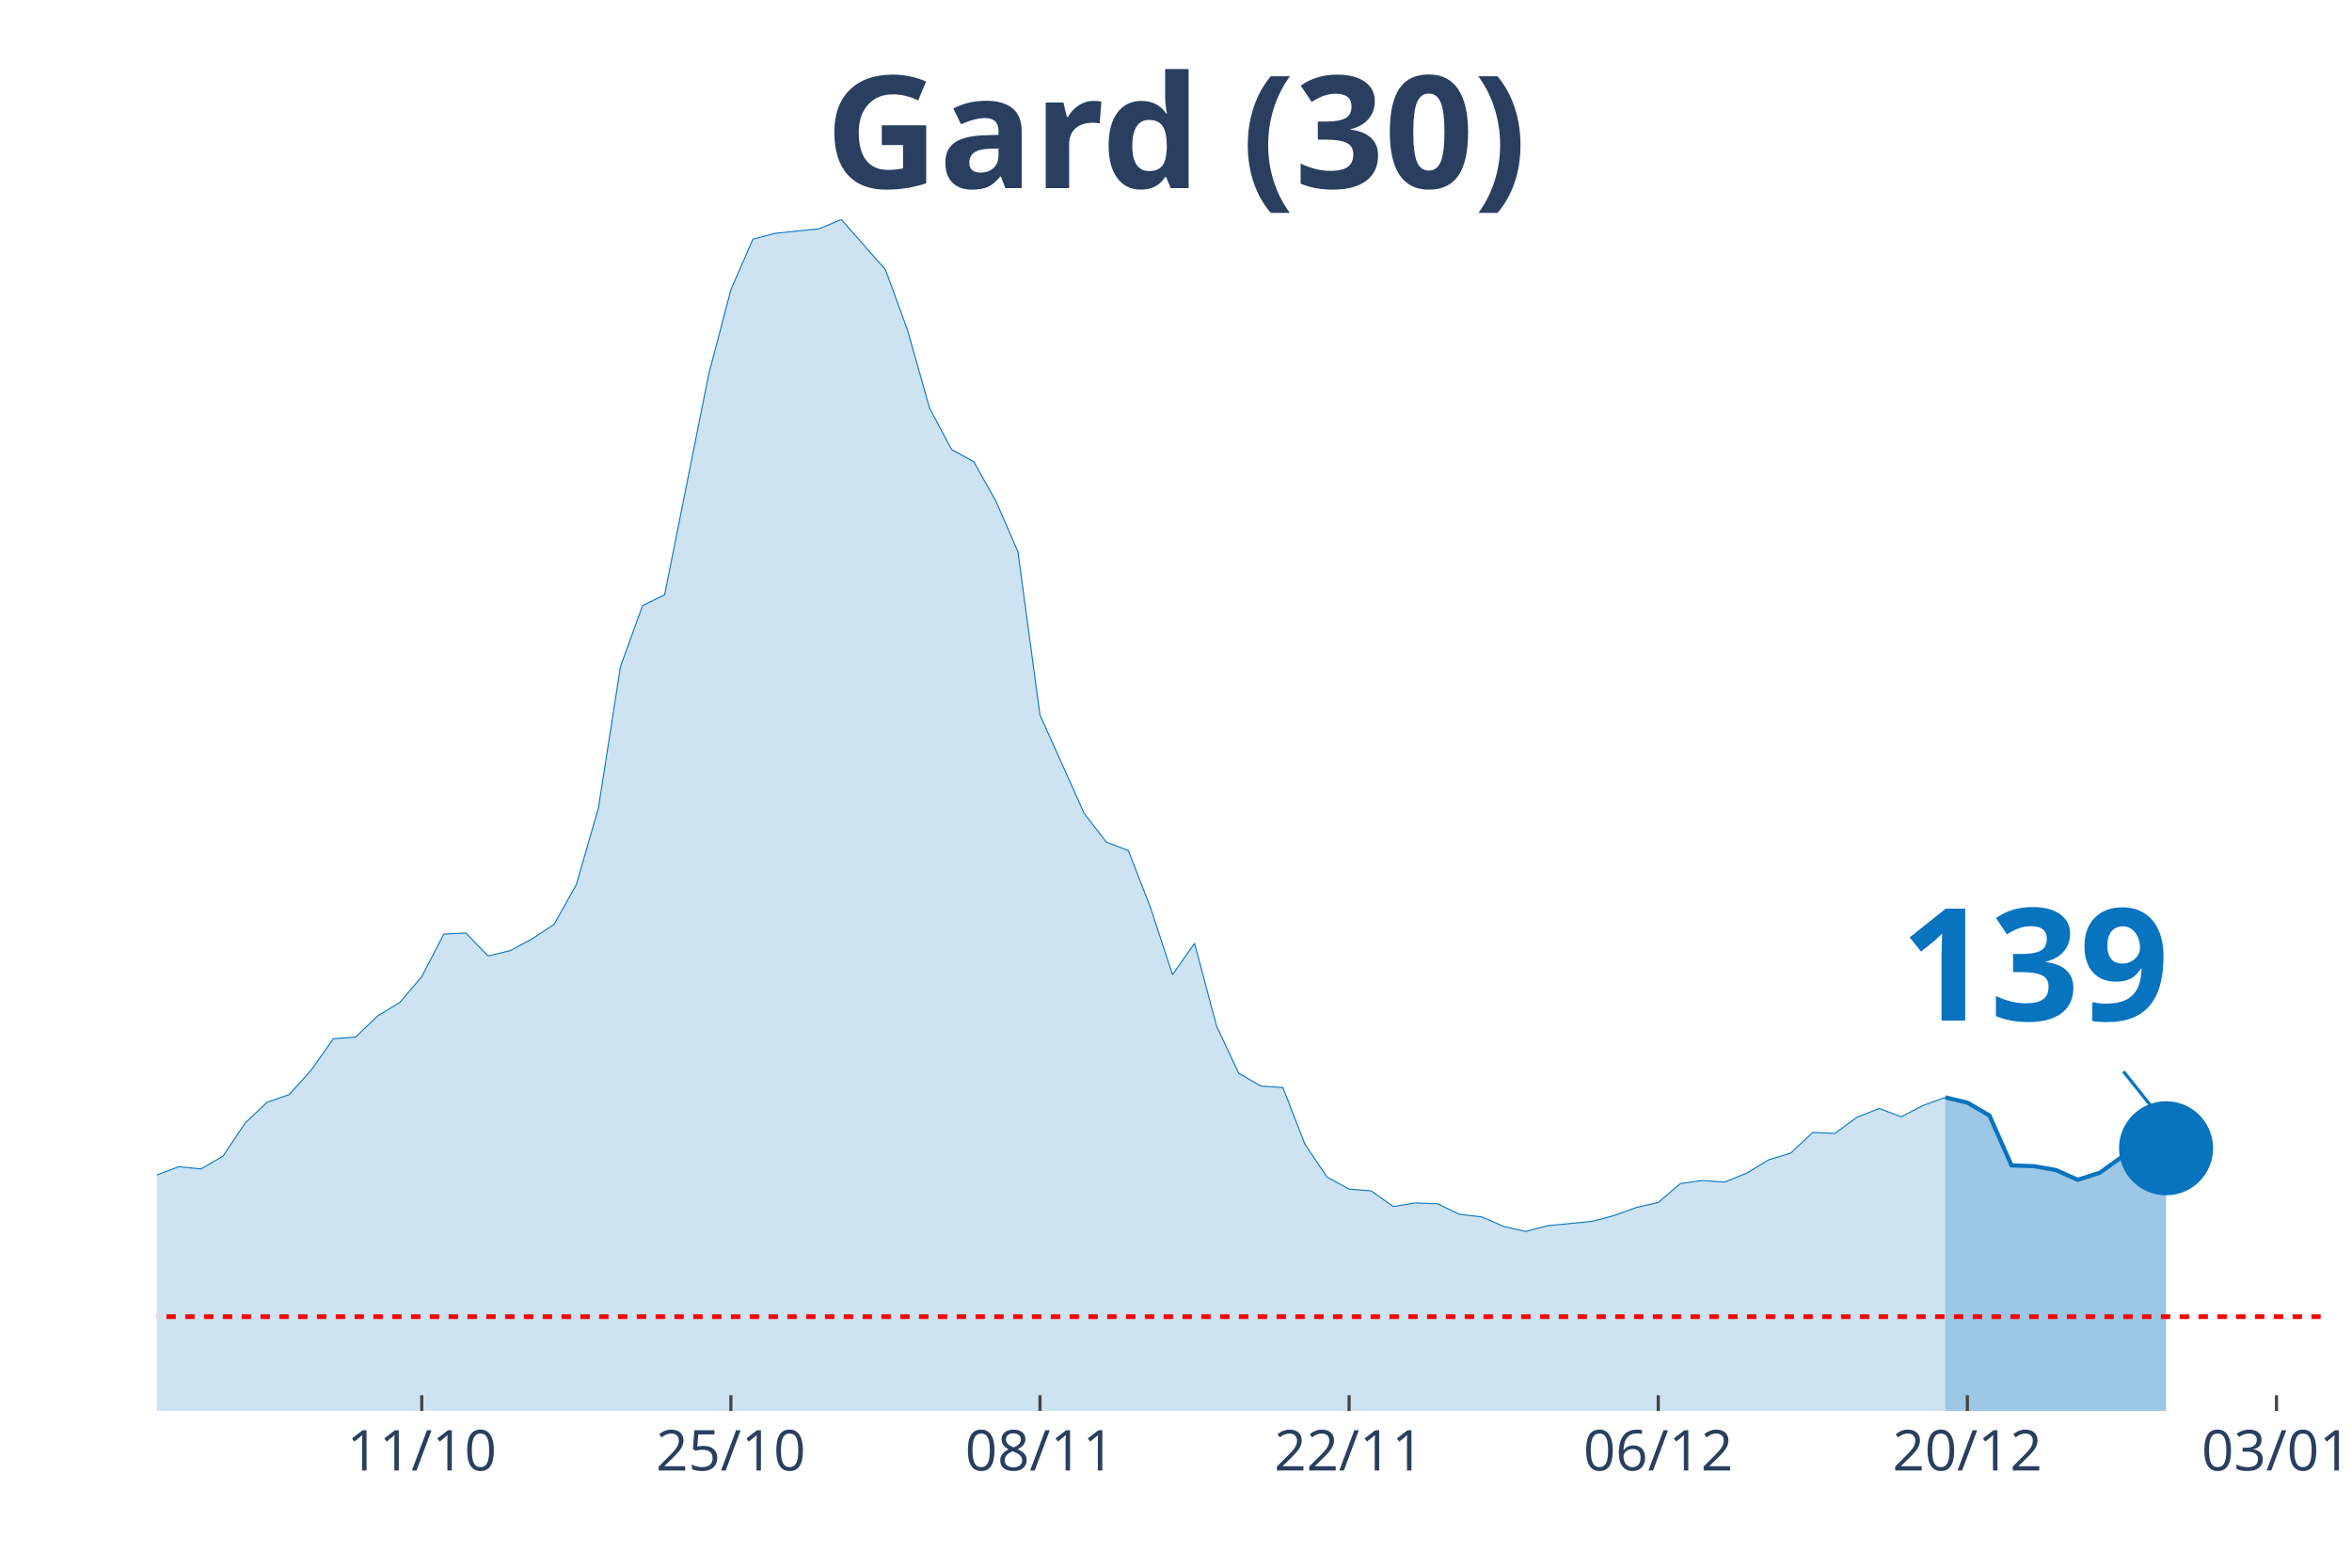
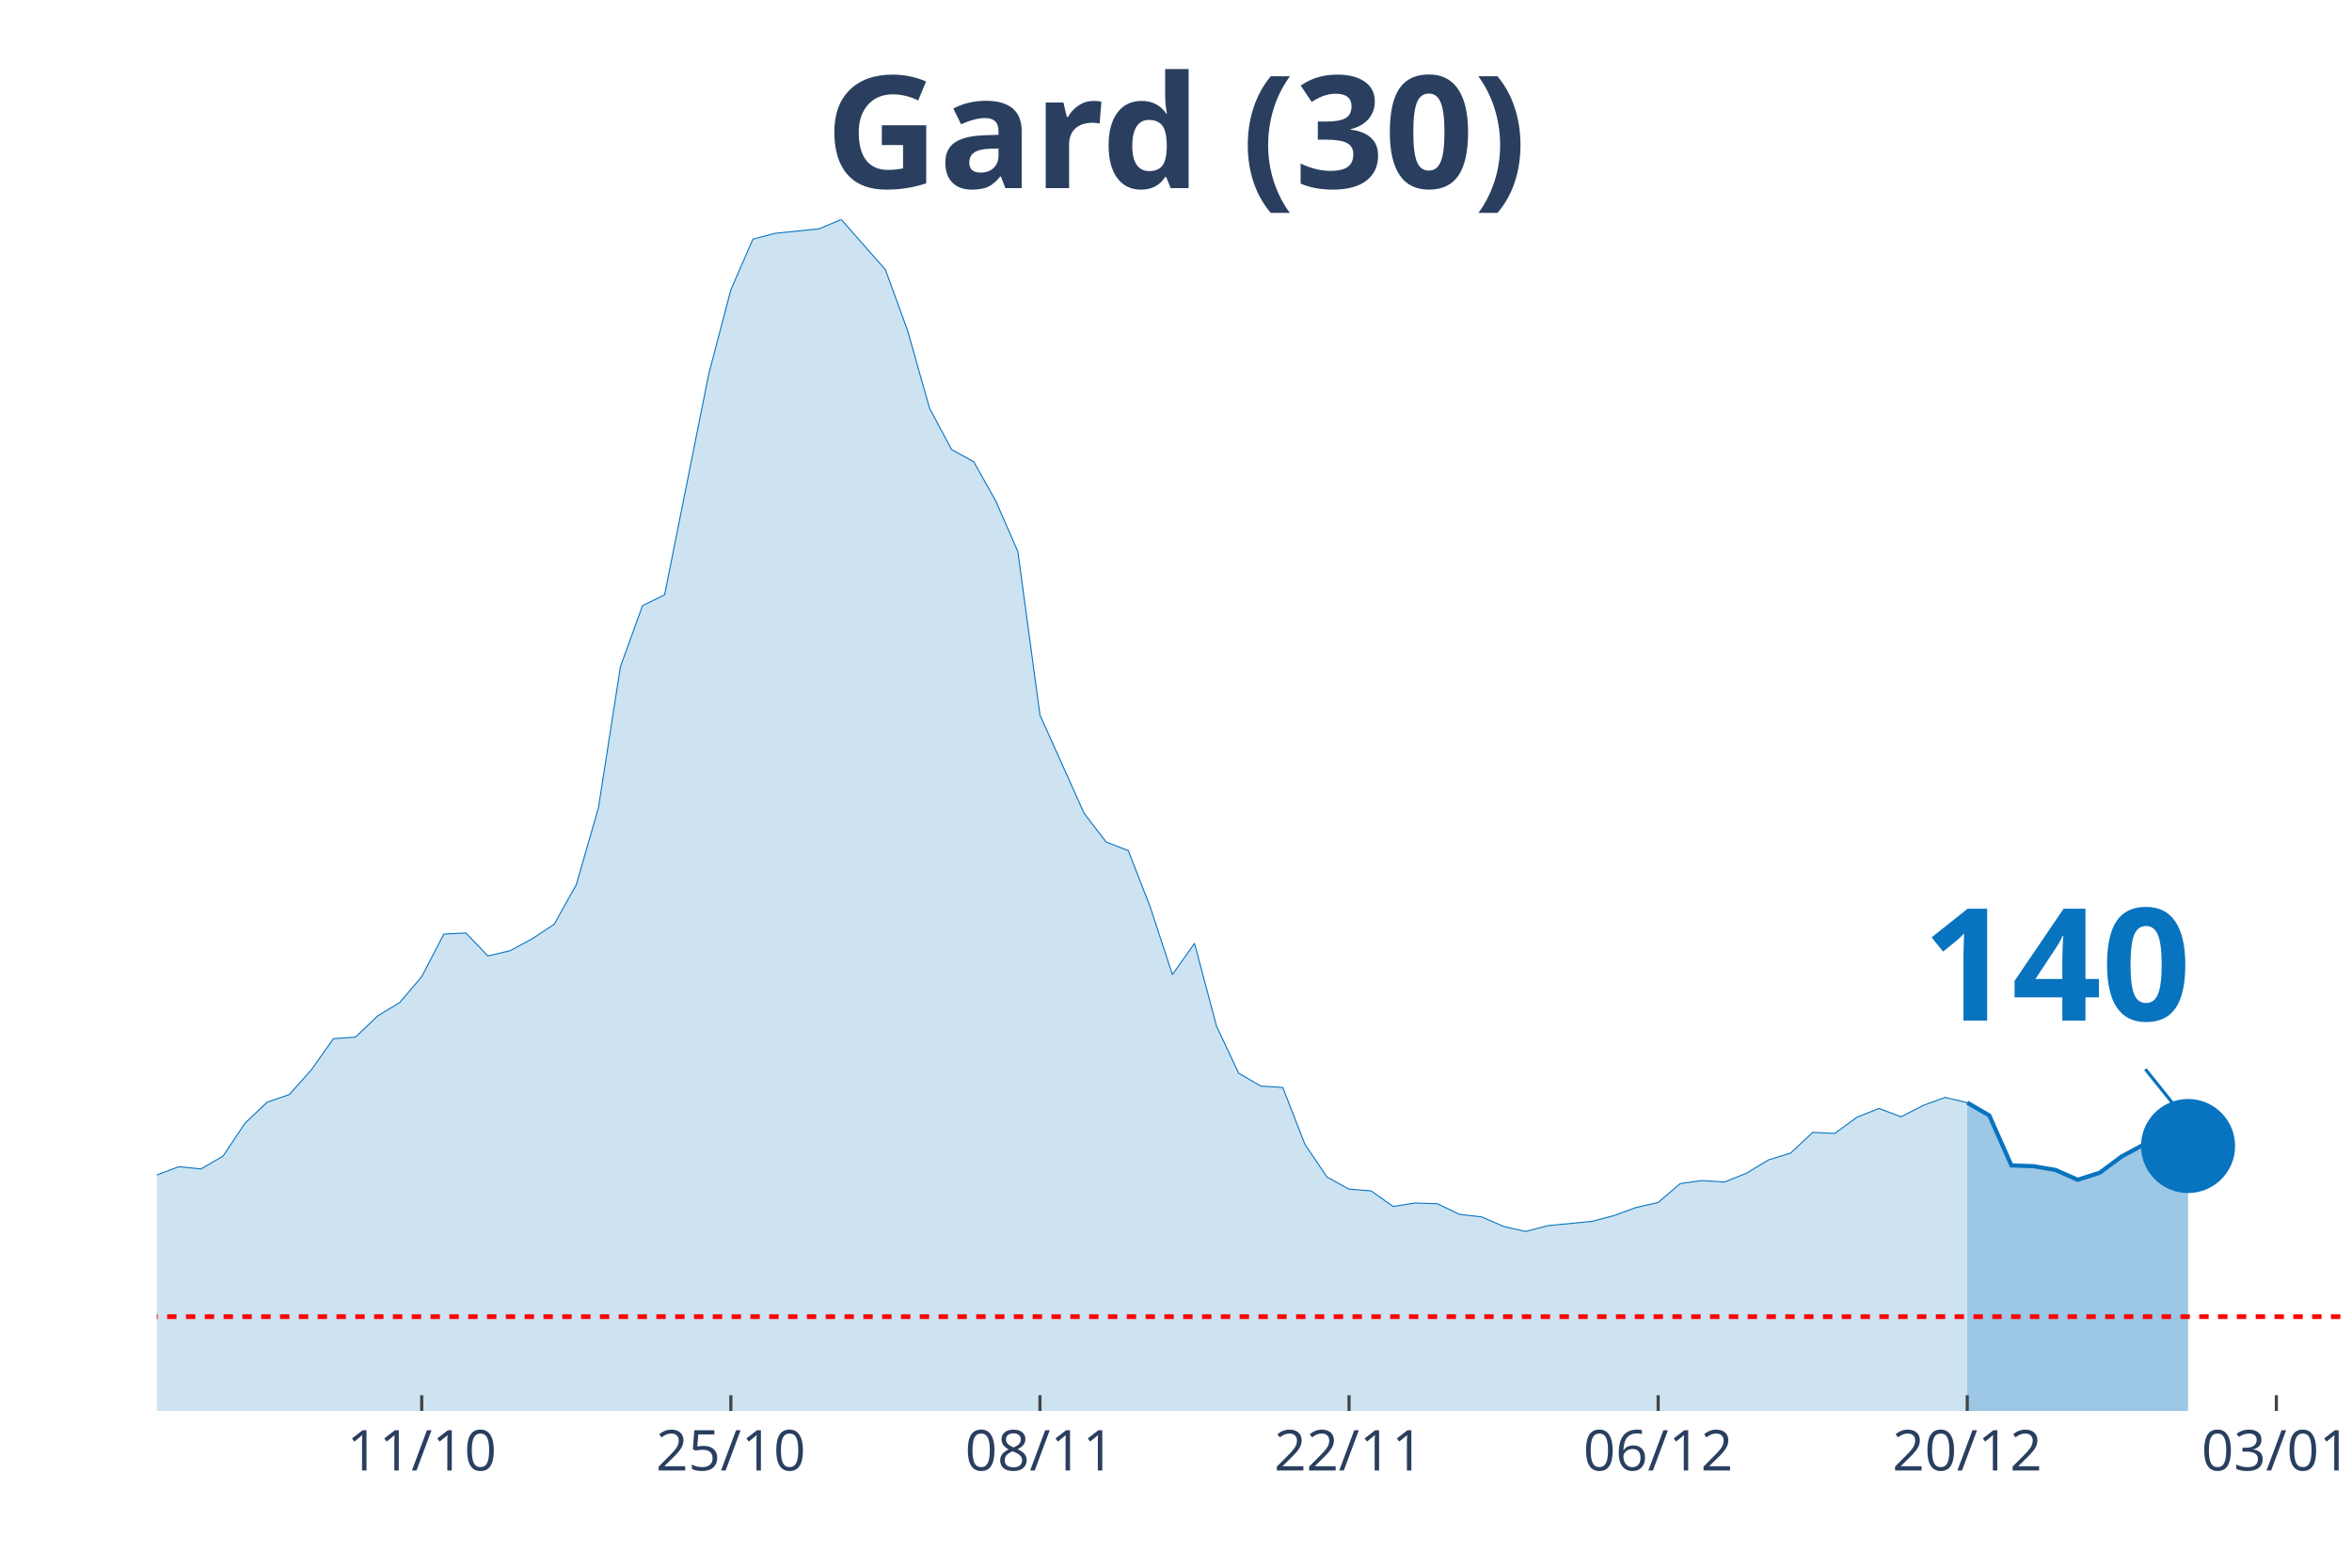
<svg xmlns="http://www.w3.org/2000/svg" class="main-svg" width="1125" height="750" style="" viewBox="0 0 750 500">
  <rect x="0" y="0" width="750" height="500" style="fill: rgb(0, 0, 0); fill-opacity: 0;" />
-   <defs id="defs-d58bd6">
+   <defs id="defs-cd6ccb">
    <g class="clips">
-       <clipPath id="clipd58bd6xyplot" class="plotclip">
-         <rect width="690" height="380" />
+       <clipPath id="clipcd6ccbxyplot" class="plotclip">
+         <rect width="697" height="380" />
      </clipPath>
-       <clipPath class="axesclip" id="clipd58bd6x">
-         <rect x="50" y="0" width="690" height="500" />
+       <clipPath class="axesclip" id="clipcd6ccbx">
+         <rect x="50" y="0" width="697" height="500" />
      </clipPath>
-       <clipPath class="axesclip" id="clipd58bd6y">
+       <clipPath class="axesclip" id="clipcd6ccby">
        <rect x="0" y="70" width="750" height="380" />
      </clipPath>
-       <clipPath class="axesclip" id="clipd58bd6xy">
-         <rect x="50" y="70" width="690" height="380" />
+       <clipPath class="axesclip" id="clipcd6ccbxy">
+         <rect x="50" y="70" width="697" height="380" />
      </clipPath>
    </g>
    <g class="gradients" />
  </defs>
  <g class="bglayer">
-     <rect class="bg" x="50" y="70" width="690" height="380" style="fill: rgb(0, 0, 0); fill-opacity: 0; stroke-width: 0;" />
+     <rect class="bg" x="50" y="70" width="697" height="380" style="fill: rgb(0, 0, 0); fill-opacity: 0; stroke-width: 0;" />
  </g>
  <g class="layer-below">
    <g class="imagelayer" />
    <g class="shapelayer" />
  </g>
  <g class="cartesianlayer">
    <g class="subplot xy">
      <g class="layer-subplot">
        <g class="shapelayer" />
        <g class="imagelayer" />
      </g>
      <g class="gridlayer">
        <g class="x">
-           <path class="xgrid crisp" transform="translate(134.49,0)" d="M0,70v380" style="stroke: rgb(255, 255, 255); stroke-opacity: 1; stroke-width: 1px;" />
-           <path class="xgrid crisp" transform="translate(233.06,0)" d="M0,70v380" style="stroke: rgb(255, 255, 255); stroke-opacity: 1; stroke-width: 1px;" />
-           <path class="xgrid crisp" transform="translate(331.63,0)" d="M0,70v380" style="stroke: rgb(255, 255, 255); stroke-opacity: 1; stroke-width: 1px;" />
-           <path class="xgrid crisp" transform="translate(430.2,0)" d="M0,70v380" style="stroke: rgb(255, 255, 255); stroke-opacity: 1; stroke-width: 1px;" />
-           <path class="xgrid crisp" transform="translate(528.78,0)" d="M0,70v380" style="stroke: rgb(255, 255, 255); stroke-opacity: 1; stroke-width: 1px;" />
-           <path class="xgrid crisp" transform="translate(627.35,0)" d="M0,70v380" style="stroke: rgb(255, 255, 255); stroke-opacity: 1; stroke-width: 1px;" />
-           <path class="xgrid crisp" transform="translate(725.92,0)" d="M0,70v380" style="stroke: rgb(255, 255, 255); stroke-opacity: 1; stroke-width: 1px;" />
+           <path class="xgrid crisp" transform="translate(134.48,0)" d="M0,70v380" style="stroke: rgb(255, 255, 255); stroke-opacity: 1; stroke-width: 1px;" />
+           <path class="xgrid crisp" transform="translate(233.05,0)" d="M0,70v380" style="stroke: rgb(255, 255, 255); stroke-opacity: 1; stroke-width: 1px;" />
+           <path class="xgrid crisp" transform="translate(331.62,0)" d="M0,70v380" style="stroke: rgb(255, 255, 255); stroke-opacity: 1; stroke-width: 1px;" />
+           <path class="xgrid crisp" transform="translate(430.18,0)" d="M0,70v380" style="stroke: rgb(255, 255, 255); stroke-opacity: 1; stroke-width: 1px;" />
+           <path class="xgrid crisp" transform="translate(528.75,0)" d="M0,70v380" style="stroke: rgb(255, 255, 255); stroke-opacity: 1; stroke-width: 1px;" />
+           <path class="xgrid crisp" transform="translate(627.31,0)" d="M0,70v380" style="stroke: rgb(255, 255, 255); stroke-opacity: 1; stroke-width: 1px;" />
+           <path class="xgrid crisp" transform="translate(725.88,0)" d="M0,70v380" style="stroke: rgb(255, 255, 255); stroke-opacity: 1; stroke-width: 1px;" />
        </g>
        <g class="y" />
      </g>
      <g class="zerolinelayer" />
      <path class="xlines-below" />
      <path class="ylines-below" />
      <g class="overlines-below" />
      <g class="xaxislayer-below" />
      <g class="yaxislayer-below" />
      <g class="overaxes-below" />
-       <g class="plot" transform="translate(50, 70)" clip-path="url('#clipd58bd6xyplot')">
+       <g class="plot" transform="translate(50, 70)" clip-path="url('#clipcd6ccbxyplot')">
        <g class="scatterlayer mlayer">
-           <g class="trace scatter trace0fb687" style="stroke-miterlimit: 2;">
+           <g class="trace scatter trace60a7ec" style="stroke-miterlimit: 2;">
            <g class="fills">
              <g>
-                 <path class="js-fill" d="M570.31,380L-957.55,380L-957.55,374.45L-880.1,376.3L-873.06,376.46L-809.69,372.85L-802.65,371L-753.37,374.13L-746.33,375.66L-711.12,376.22L-704.08,375.98L-647.76,376.54L-640.71,376.7L-485.82,373.57L-478.78,373.65L-422.45,373.25L-415.41,372.2L-352.04,365.77L-345,363.04L-316.84,359.5L-309.8,357.41L-260.51,351.78L-253.47,351.62L-218.27,347.92L-211.22,344.31L-197.14,338.84L-190.1,337.72L-140.82,332.81L-133.78,333.45L-126.73,331.85L-119.69,332.41L-112.65,328.23L-105.61,327.26L-91.53,322.04L-84.49,321.8L-77.45,316.73L-70.41,314.56L-63.37,313.84L-56.33,314.56L-49.29,316.81L-42.24,315.85L-35.2,314.72L-28.16,315.85L-21.12,316.41L-14.08,317.94L0,304.76L7.04,302.1L14.08,302.83L21.12,298.73L28.16,288.2L35.2,281.52L42.24,279.11L49.29,271.23L56.33,261.27L63.37,260.78L70.41,254.03L77.45,249.77L84.49,241.49L91.53,227.9L98.57,227.58L105.61,234.9L112.65,233.21L119.69,229.43L126.73,224.77L133.78,212.15L140.82,187.71L147.86,142.61L154.9,123.16L161.94,119.7L176.02,49.28L183.06,22.43L190.1,6.27L197.14,4.42L211.22,2.97L218.27,0L232.35,16L239.39,35.29L246.43,60.21L253.47,73.4L260.51,77.25L267.55,89.79L274.59,105.95L281.63,158.05L295.71,189.4L302.76,198.56L309.8,201.29L316.84,219.38L323.88,240.85L330.92,230.88L337.96,257.33L345,272.28L352.04,276.38L359.08,276.86L366.12,294.95L373.16,305.4L380.2,309.26L387.24,309.82L394.29,314.8L401.33,313.68L408.37,313.92L415.41,317.3L422.45,318.1L429.49,321.16L436.53,322.76L443.57,320.91L457.65,319.55L464.69,317.7L471.73,315.13L478.78,313.52L485.82,307.49L492.86,306.52L499.9,307.01L506.94,304.19L513.98,299.93L521.02,297.76L528.06,291.17L535.1,291.49L542.14,286.35L549.18,283.53L556.22,286.19L563.27,282.57L570.31,280" style="fill: rgb(8, 115, 191); fill-opacity: 0.2; stroke-width: 0;" />
+                 <path class="js-fill" d="M577.31,380L-957.49,380L-957.49,374.45L-880.05,376.3L-873.01,376.46L-809.65,372.85L-802.61,371L-753.32,374.13L-746.28,375.66L-711.08,376.22L-704.04,375.98L-654.76,376.54L-647.72,376.54L-499.87,375.26L-492.83,373.97L-352.02,365.77L-344.98,363.04L-323.86,362.31L-316.82,359.5L-288.66,354.6L-281.62,355.08L-260.49,351.78L-253.45,351.62L-218.25,347.92L-211.21,344.31L-197.13,338.84L-190.09,337.72L-140.81,332.81L-133.77,333.45L-126.73,331.85L-119.69,332.41L-112.65,328.23L-105.61,327.26L-91.53,322.04L-84.48,321.8L-77.44,316.73L-70.4,314.56L-63.36,313.84L-56.32,314.56L-49.28,316.81L-42.24,315.85L-35.2,314.72L-28.16,315.85L-21.12,316.41L-14.08,317.94L0,304.76L7.04,302.1L14.08,302.83L21.12,298.73L28.16,288.2L35.2,281.52L42.24,279.11L49.28,271.23L56.32,261.27L63.36,260.78L70.4,254.03L77.44,249.77L84.48,241.49L91.53,227.9L98.57,227.58L105.61,234.9L112.65,233.21L119.69,229.43L126.73,224.77L133.77,212.15L140.81,187.71L147.85,142.61L154.89,123.16L161.93,119.7L176.01,49.28L183.05,22.43L190.09,6.27L197.13,4.42L211.21,2.97L218.25,0L232.33,16L239.37,35.29L246.41,60.21L253.45,73.4L260.49,77.25L267.54,89.79L274.58,105.95L281.62,158.05L295.7,189.4L302.74,198.56L309.78,201.29L316.82,219.38L323.86,240.85L330.9,230.88L337.94,257.33L344.98,272.28L352.02,276.38L359.06,276.86L366.1,294.95L373.14,305.4L380.18,309.26L387.22,309.82L394.26,314.8L401.3,313.68L408.34,313.92L415.38,317.3L422.42,318.1L429.46,321.16L436.51,322.76L443.55,320.91L457.63,319.55L464.67,317.7L471.71,315.13L478.75,313.52L485.79,307.49L492.83,306.52L499.87,307.01L506.91,304.19L513.95,299.93L520.99,297.76L528.03,291.17L535.07,291.49L542.11,286.35L549.15,283.53L556.19,286.19L563.23,282.57L570.27,280L577.31,281.68" style="fill: rgb(8, 115, 191); fill-opacity: 0.2; stroke-width: 0;" />
              </g>
            </g>
            <g class="errorbars" />
            <g class="lines">
-               <path class="js-line" d="M-957.55,374.45L-880.1,376.3L-873.06,376.46L-809.69,372.85L-802.65,371L-753.37,374.13L-746.33,375.66L-711.12,376.22L-704.08,375.98L-647.76,376.54L-640.71,376.7L-485.82,373.57L-478.78,373.65L-422.45,373.25L-415.41,372.2L-352.04,365.77L-345,363.04L-316.84,359.5L-309.8,357.41L-260.51,351.78L-253.47,351.62L-218.27,347.92L-211.22,344.31L-197.14,338.84L-190.1,337.72L-140.82,332.81L-133.78,333.45L-126.73,331.85L-119.69,332.41L-112.65,328.23L-105.61,327.26L-91.53,322.04L-84.49,321.8L-77.45,316.73L-70.41,314.56L-63.37,313.84L-56.33,314.56L-49.29,316.81L-42.24,315.85L-35.2,314.72L-28.16,315.85L-21.12,316.41L-14.08,317.94L0,304.76L7.04,302.1L14.08,302.83L21.12,298.73L28.16,288.2L35.2,281.52L42.24,279.11L49.29,271.23L56.33,261.27L63.37,260.78L70.41,254.03L77.45,249.77L84.49,241.49L91.53,227.9L98.57,227.58L105.61,234.9L112.65,233.21L119.69,229.43L126.73,224.77L133.78,212.15L140.82,187.71L147.86,142.61L154.9,123.16L161.94,119.7L176.02,49.28L183.06,22.43L190.1,6.27L197.14,4.42L211.22,2.97L218.27,0L232.35,16L239.39,35.29L246.43,60.21L253.47,73.4L260.51,77.25L267.55,89.79L274.59,105.95L281.63,158.05L295.71,189.4L302.76,198.56L309.8,201.29L316.84,219.38L323.88,240.85L330.92,230.88L337.96,257.33L345,272.28L352.04,276.38L359.08,276.86L366.12,294.95L373.16,305.4L380.2,309.26L387.24,309.82L394.29,314.8L401.33,313.68L408.37,313.92L415.41,317.3L422.45,318.1L429.49,321.16L436.53,322.76L443.57,320.91L457.65,319.55L464.69,317.7L471.73,315.13L478.78,313.52L485.82,307.49L492.86,306.52L499.9,307.01L506.94,304.19L513.98,299.93L521.02,297.76L528.06,291.17L535.1,291.49L542.14,286.35L549.18,283.53L556.22,286.19L563.27,282.57L570.31,280" style="vector-effect: non-scaling-stroke; fill: none; stroke: rgb(8, 115, 191); stroke-opacity: 1; stroke-width: 0.5px; opacity: 1;" />
+               <path class="js-line" d="M-957.49,374.45L-880.05,376.3L-873.01,376.46L-809.65,372.85L-802.61,371L-753.32,374.13L-746.28,375.66L-711.08,376.22L-704.04,375.98L-654.76,376.54L-647.72,376.54L-499.87,375.26L-492.83,373.97L-352.02,365.77L-344.98,363.04L-323.86,362.31L-316.82,359.5L-288.66,354.6L-281.62,355.08L-260.49,351.78L-253.45,351.62L-218.25,347.92L-211.21,344.31L-197.13,338.84L-190.09,337.72L-140.81,332.81L-133.77,333.45L-126.73,331.85L-119.69,332.41L-112.65,328.23L-105.61,327.26L-91.53,322.04L-84.48,321.8L-77.44,316.73L-70.4,314.56L-63.36,313.84L-56.32,314.56L-49.28,316.81L-42.24,315.85L-35.2,314.72L-28.16,315.85L-21.12,316.41L-14.08,317.94L0,304.76L7.04,302.1L14.08,302.83L21.12,298.73L28.16,288.2L35.2,281.52L42.24,279.11L49.28,271.23L56.32,261.27L63.36,260.78L70.4,254.03L77.44,249.77L84.48,241.49L91.53,227.9L98.57,227.58L105.61,234.9L112.65,233.21L119.69,229.43L126.73,224.77L133.77,212.15L140.81,187.71L147.85,142.61L154.89,123.16L161.93,119.7L176.01,49.28L183.05,22.43L190.09,6.27L197.13,4.42L211.21,2.97L218.25,0L232.33,16L239.37,35.29L246.41,60.21L253.45,73.4L260.49,77.25L267.54,89.79L274.58,105.95L281.62,158.05L295.7,189.4L302.74,198.56L309.78,201.29L316.82,219.38L323.86,240.85L330.9,230.88L337.94,257.33L344.98,272.28L352.02,276.38L359.06,276.86L366.1,294.95L373.14,305.4L380.18,309.26L387.22,309.82L394.26,314.8L401.3,313.68L408.34,313.92L415.38,317.3L422.42,318.1L429.46,321.16L436.51,322.76L443.55,320.91L457.63,319.55L464.67,317.7L471.71,315.13L478.75,313.52L485.79,307.49L492.83,306.52L499.87,307.01L506.91,304.19L513.95,299.93L520.99,297.76L528.03,291.17L535.07,291.49L542.11,286.35L549.15,283.53L556.19,286.19L563.23,282.57L570.27,280L577.31,281.68" style="vector-effect: non-scaling-stroke; fill: none; stroke: rgb(8, 115, 191); stroke-opacity: 1; stroke-width: 0.5px; opacity: 1;" />
            </g>
            <g class="points" />
            <g class="text" />
          </g>
-           <g class="trace scatter tracec3abf3" style="stroke-miterlimit: 2;">
+           <g class="trace scatter trace897cbf" style="stroke-miterlimit: 2;">
            <g class="fills">
              <g>
-                 <path class="js-fill" d="M640.71,380L570.31,380L570.31,280L577.35,281.68L584.39,285.78L591.43,301.7L598.47,301.94L605.51,303.15L612.55,306.28L619.59,304.03L626.63,298.97L633.67,295.35L640.71,296.23" style="fill: rgb(8, 115, 191); fill-opacity: 0.4; stroke-width: 0;" />
+                 <path class="js-fill" d="M647.72,380L577.31,380L577.31,281.68L584.35,285.78L591.39,301.7L598.43,301.94L605.47,303.15L612.52,306.28L619.56,304.03L626.6,298.81L633.64,295.03L640.68,295.83L647.72,295.51" style="fill: rgb(8, 115, 191); fill-opacity: 0.4; stroke-width: 0;" />
              </g>
            </g>
            <g class="errorbars" />
            <g class="lines">
-               <path class="js-line" d="M570.31,280L577.35,281.68L584.39,285.78L591.43,301.7L598.47,301.94L605.51,303.15L612.55,306.28L619.59,304.03L626.63,298.97L633.67,295.35L640.71,296.23" style="vector-effect: non-scaling-stroke; fill: none; stroke: rgb(8, 115, 191); stroke-opacity: 1; stroke-width: 2px; opacity: 1;" />
+               <path class="js-line" d="M577.31,281.68L584.35,285.78L591.39,301.7L598.43,301.94L605.47,303.15L612.52,306.28L619.56,304.03L626.6,298.81L633.64,295.03L640.68,295.83L647.72,295.51" style="vector-effect: non-scaling-stroke; fill: none; stroke: rgb(8, 115, 191); stroke-opacity: 1; stroke-width: 2px; opacity: 1;" />
            </g>
            <g class="points" />
            <g class="text" />
          </g>
-           <g class="trace scatter tracefb2c58" style="stroke-miterlimit: 2; opacity: 1;">
+           <g class="trace scatter trace3056ea" style="stroke-miterlimit: 2; opacity: 1;">
            <g class="fills" />
            <g class="errorbars" />
            <g class="lines" />
            <g class="points">
-               <path class="point" transform="translate(640.71,296.23)" d="M15,0A15,15 0 1,1 0,-15A15,15 0 0,1 15,0Z" style="opacity: 1; stroke-width: 0px; fill: rgb(8, 115, 191); fill-opacity: 1;" />
+               <path class="point" transform="translate(647.72,295.51)" d="M15,0A15,15 0 1,1 0,-15A15,15 0 0,1 15,0Z" style="opacity: 1; stroke-width: 0px; fill: rgb(8, 115, 191); fill-opacity: 1;" />
            </g>
            <g class="text" />
          </g>
        </g>
      </g>
      <g class="overplot" />
      <path class="xlines-above crisp" style="fill: none; stroke-width: 1px; stroke: rgb(0, 0, 0); stroke-opacity: 0;" d="" />
      <path class="ylines-above crisp" style="fill: none;" d="M0,0" />
      <g class="overlines-above" />
      <g class="xaxislayer-above">
-         <path class="xtick ticks crisp" d="M0,450v-5" transform="translate(134.49,0)" style="stroke: rgb(68, 68, 68); stroke-opacity: 1; stroke-width: 1px;" />
-         <path class="xtick ticks crisp" d="M0,450v-5" transform="translate(233.06,0)" style="stroke: rgb(68, 68, 68); stroke-opacity: 1; stroke-width: 1px;" />
-         <path class="xtick ticks crisp" d="M0,450v-5" transform="translate(331.63,0)" style="stroke: rgb(68, 68, 68); stroke-opacity: 1; stroke-width: 1px;" />
-         <path class="xtick ticks crisp" d="M0,450v-5" transform="translate(430.2,0)" style="stroke: rgb(68, 68, 68); stroke-opacity: 1; stroke-width: 1px;" />
-         <path class="xtick ticks crisp" d="M0,450v-5" transform="translate(528.78,0)" style="stroke: rgb(68, 68, 68); stroke-opacity: 1; stroke-width: 1px;" />
-         <path class="xtick ticks crisp" d="M0,450v-5" transform="translate(627.35,0)" style="stroke: rgb(68, 68, 68); stroke-opacity: 1; stroke-width: 1px;" />
-         <path class="xtick ticks crisp" d="M0,450v-5" transform="translate(725.92,0)" style="stroke: rgb(68, 68, 68); stroke-opacity: 1; stroke-width: 1px;" />
+         <path class="xtick ticks crisp" d="M0,450v-5" transform="translate(134.48,0)" style="stroke: rgb(68, 68, 68); stroke-opacity: 1; stroke-width: 1px;" />
+         <path class="xtick ticks crisp" d="M0,450v-5" transform="translate(233.05,0)" style="stroke: rgb(68, 68, 68); stroke-opacity: 1; stroke-width: 1px;" />
+         <path class="xtick ticks crisp" d="M0,450v-5" transform="translate(331.62,0)" style="stroke: rgb(68, 68, 68); stroke-opacity: 1; stroke-width: 1px;" />
+         <path class="xtick ticks crisp" d="M0,450v-5" transform="translate(430.18,0)" style="stroke: rgb(68, 68, 68); stroke-opacity: 1; stroke-width: 1px;" />
+         <path class="xtick ticks crisp" d="M0,450v-5" transform="translate(528.75,0)" style="stroke: rgb(68, 68, 68); stroke-opacity: 1; stroke-width: 1px;" />
+         <path class="xtick ticks crisp" d="M0,450v-5" transform="translate(627.31,0)" style="stroke: rgb(68, 68, 68); stroke-opacity: 1; stroke-width: 1px;" />
+         <path class="xtick ticks crisp" d="M0,450v-5" transform="translate(725.88,0)" style="stroke: rgb(68, 68, 68); stroke-opacity: 1; stroke-width: 1px;" />
        <g class="xtick">
-           <text text-anchor="middle" x="0" y="469" transform="translate(134.49,0)" style="font-family: 'Open Sans', verdana, arial, sans-serif; font-size: 18px; fill: rgb(42, 63, 95); fill-opacity: 1; white-space: pre;">11/10</text>
+           <text text-anchor="middle" x="0" y="469" transform="translate(134.48,0)" style="font-family: 'Open Sans', verdana, arial, sans-serif; font-size: 18px; fill: rgb(42, 63, 95); fill-opacity: 1; white-space: pre;">11/10</text>
        </g>
        <g class="xtick">
-           <text text-anchor="middle" x="0" y="469" transform="translate(233.06,0)" style="font-family: 'Open Sans', verdana, arial, sans-serif; font-size: 18px; fill: rgb(42, 63, 95); fill-opacity: 1; white-space: pre;">25/10</text>
+           <text text-anchor="middle" x="0" y="469" transform="translate(233.05,0)" style="font-family: 'Open Sans', verdana, arial, sans-serif; font-size: 18px; fill: rgb(42, 63, 95); fill-opacity: 1; white-space: pre;">25/10</text>
        </g>
        <g class="xtick">
-           <text text-anchor="middle" x="0" y="469" transform="translate(331.63,0)" style="font-family: 'Open Sans', verdana, arial, sans-serif; font-size: 18px; fill: rgb(42, 63, 95); fill-opacity: 1; white-space: pre;">08/11</text>
+           <text text-anchor="middle" x="0" y="469" transform="translate(331.62,0)" style="font-family: 'Open Sans', verdana, arial, sans-serif; font-size: 18px; fill: rgb(42, 63, 95); fill-opacity: 1; white-space: pre;">08/11</text>
        </g>
        <g class="xtick">
-           <text text-anchor="middle" x="0" y="469" transform="translate(430.2,0)" style="font-family: 'Open Sans', verdana, arial, sans-serif; font-size: 18px; fill: rgb(42, 63, 95); fill-opacity: 1; white-space: pre;">22/11</text>
+           <text text-anchor="middle" x="0" y="469" transform="translate(430.18,0)" style="font-family: 'Open Sans', verdana, arial, sans-serif; font-size: 18px; fill: rgb(42, 63, 95); fill-opacity: 1; white-space: pre;">22/11</text>
        </g>
        <g class="xtick">
-           <text text-anchor="middle" x="0" y="469" transform="translate(528.78,0)" style="font-family: 'Open Sans', verdana, arial, sans-serif; font-size: 18px; fill: rgb(42, 63, 95); fill-opacity: 1; white-space: pre;">06/12</text>
+           <text text-anchor="middle" x="0" y="469" transform="translate(528.75,0)" style="font-family: 'Open Sans', verdana, arial, sans-serif; font-size: 18px; fill: rgb(42, 63, 95); fill-opacity: 1; white-space: pre;">06/12</text>
        </g>
        <g class="xtick">
-           <text text-anchor="middle" x="0" y="469" transform="translate(627.35,0)" style="font-family: 'Open Sans', verdana, arial, sans-serif; font-size: 18px; fill: rgb(42, 63, 95); fill-opacity: 1; white-space: pre;">20/12</text>
+           <text text-anchor="middle" x="0" y="469" transform="translate(627.31,0)" style="font-family: 'Open Sans', verdana, arial, sans-serif; font-size: 18px; fill: rgb(42, 63, 95); fill-opacity: 1; white-space: pre;">20/12</text>
        </g>
        <g class="xtick">
-           <text text-anchor="middle" x="0" y="469" transform="translate(725.92,0)" style="font-family: 'Open Sans', verdana, arial, sans-serif; font-size: 18px; fill: rgb(42, 63, 95); fill-opacity: 1; white-space: pre;">03/01</text>
+           <text text-anchor="middle" x="0" y="469" transform="translate(725.88,0)" style="font-family: 'Open Sans', verdana, arial, sans-serif; font-size: 18px; fill: rgb(42, 63, 95); fill-opacity: 1; white-space: pre;">03/01</text>
        </g>
      </g>
      <g class="yaxislayer-above" />
      <g class="overaxes-above" />
    </g>
  </g>
  <g class="polarlayer" />
  <g class="ternarylayer" />
  <g class="geolayer" />
  <g class="funnelarealayer" />
  <g class="pielayer" />
  <g class="treemaplayer" />
  <g class="sunburstlayer" />
  <g class="glimages" />
-   <defs id="topdefs-d58bd6">
+   <defs id="topdefs-cd6ccb">
    <g class="clips" />
  </defs>
  <g class="layer-above">
    <g class="imagelayer" />
    <g class="shapelayer">
-       <path data-index="0" fill-rule="evenodd" d="M-3906.94,419.92L1239.9,419.92" clip-path="url('#clipd58bd6xy')" style="opacity: 1; stroke: rgb(255, 0, 0); stroke-opacity: 1; fill: rgb(0, 0, 0); fill-opacity: 0; stroke-dasharray: 3px, 3px; stroke-width: 1.5px;" />
+       <path data-index="0" fill-rule="evenodd" d="M-3906.71,419.92L1239.83,419.92" clip-path="url('#clipcd6ccbxy')" style="opacity: 1; stroke: rgb(255, 0, 0); stroke-opacity: 1; fill: rgb(0, 0, 0); fill-opacity: 0; stroke-dasharray: 3px, 3px; stroke-width: 1.5px;" />
    </g>
  </g>
  <g class="infolayer">
    <g class="g-gtitle">
      <text class="gtitle" x="375" y="25" text-anchor="middle" dy="0.7em" style="font-family: 'Open Sans', verdana, arial, sans-serif; font-size: 50px; fill: rgb(42, 63, 95); opacity: 1; font-weight: normal; white-space: pre;">
        <tspan style="font-weight:bold">Gard (30)</tspan>
      </text>
    </g>
    <g class="g-xtitle" />
    <g class="annotation" data-index="0" style="opacity: 1;">
-       <g class="annotation-text-g" transform="rotate(0,648.71,306.23)">
-         <g class="cursor-pointer" transform="translate(591, 270)">
+       <g class="annotation-text-g" transform="rotate(0,655.72,305.51)">
+         <g class="cursor-pointer" transform="translate(598, 270)">
          <rect class="bg" x="0.5" y="0.5" width="115" height="71" style="stroke-width: 1px; stroke: rgb(0, 0, 0); stroke-opacity: 0; fill: rgb(255, 255, 255); fill-opacity: 0.6;" />
          <text class="annotation-text" text-anchor="middle" x="57.812" y="55.5" style="font-family: 'Open Sans', verdana, arial, sans-serif; font-size: 50px; fill: rgb(8, 115, 191); fill-opacity: 1; white-space: pre;">
-             <tspan style="font-weight:bold">139 </tspan>
+             <tspan style="font-weight:bold">140 </tspan>
          </text>
        </g>
      </g>
      <g class="annotation-arrow-g" style="opacity: 1;">
-         <path d="M677.11,341.73L688.71,356.23" style="stroke-width: 1px; stroke: rgb(8, 115, 191); stroke-opacity: 1; stroke-dasharray: 0px, 0px, 18.569px, 18.569px;" />
+         <path d="M684.12,341.01L695.72,355.51" style="stroke-width: 1px; stroke: rgb(8, 115, 191); stroke-opacity: 1; stroke-dasharray: 0px, 0px, 18.569px, 18.569px;" />
      </g>
    </g>
  </g>
</svg>
